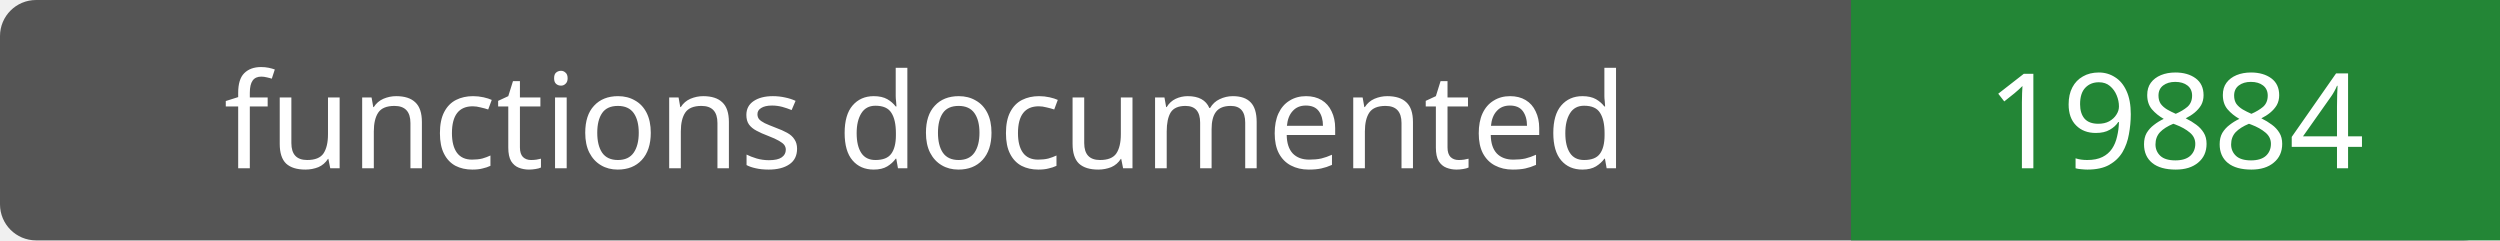
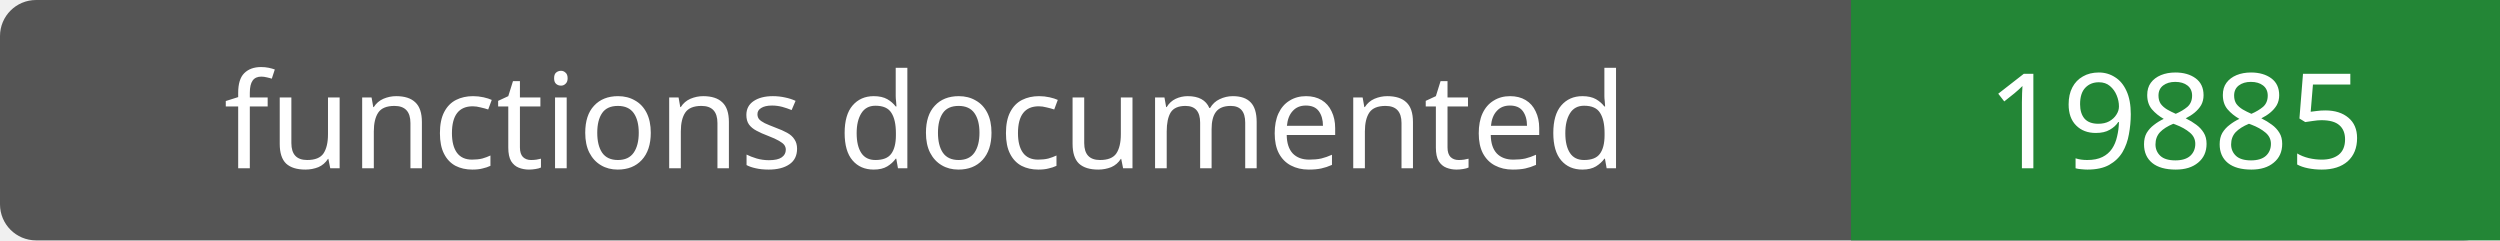
- <svg xmlns="http://www.w3.org/2000/svg" width="208" height="20" role="img" aria-label="functions documented: 19884">
+ <svg xmlns="http://www.w3.org/2000/svg" width="208" height="20" role="img" aria-label="functions documented: 19885">
  <rect width="208" height="20" rx="3" fill="#555" />
  <path fill="#238636" d="M154 0h54v20H154z" />
  <g fill="#fff" text-anchor="middle" font-family="Verdana,sans-serif" font-size="11">
    <text x="77.0" y="14">functions documented</text>
-     <text x="181.0" y="14">19884</text>
+     <text x="181.0" y="14">19885</text>
  </g>
</svg>
